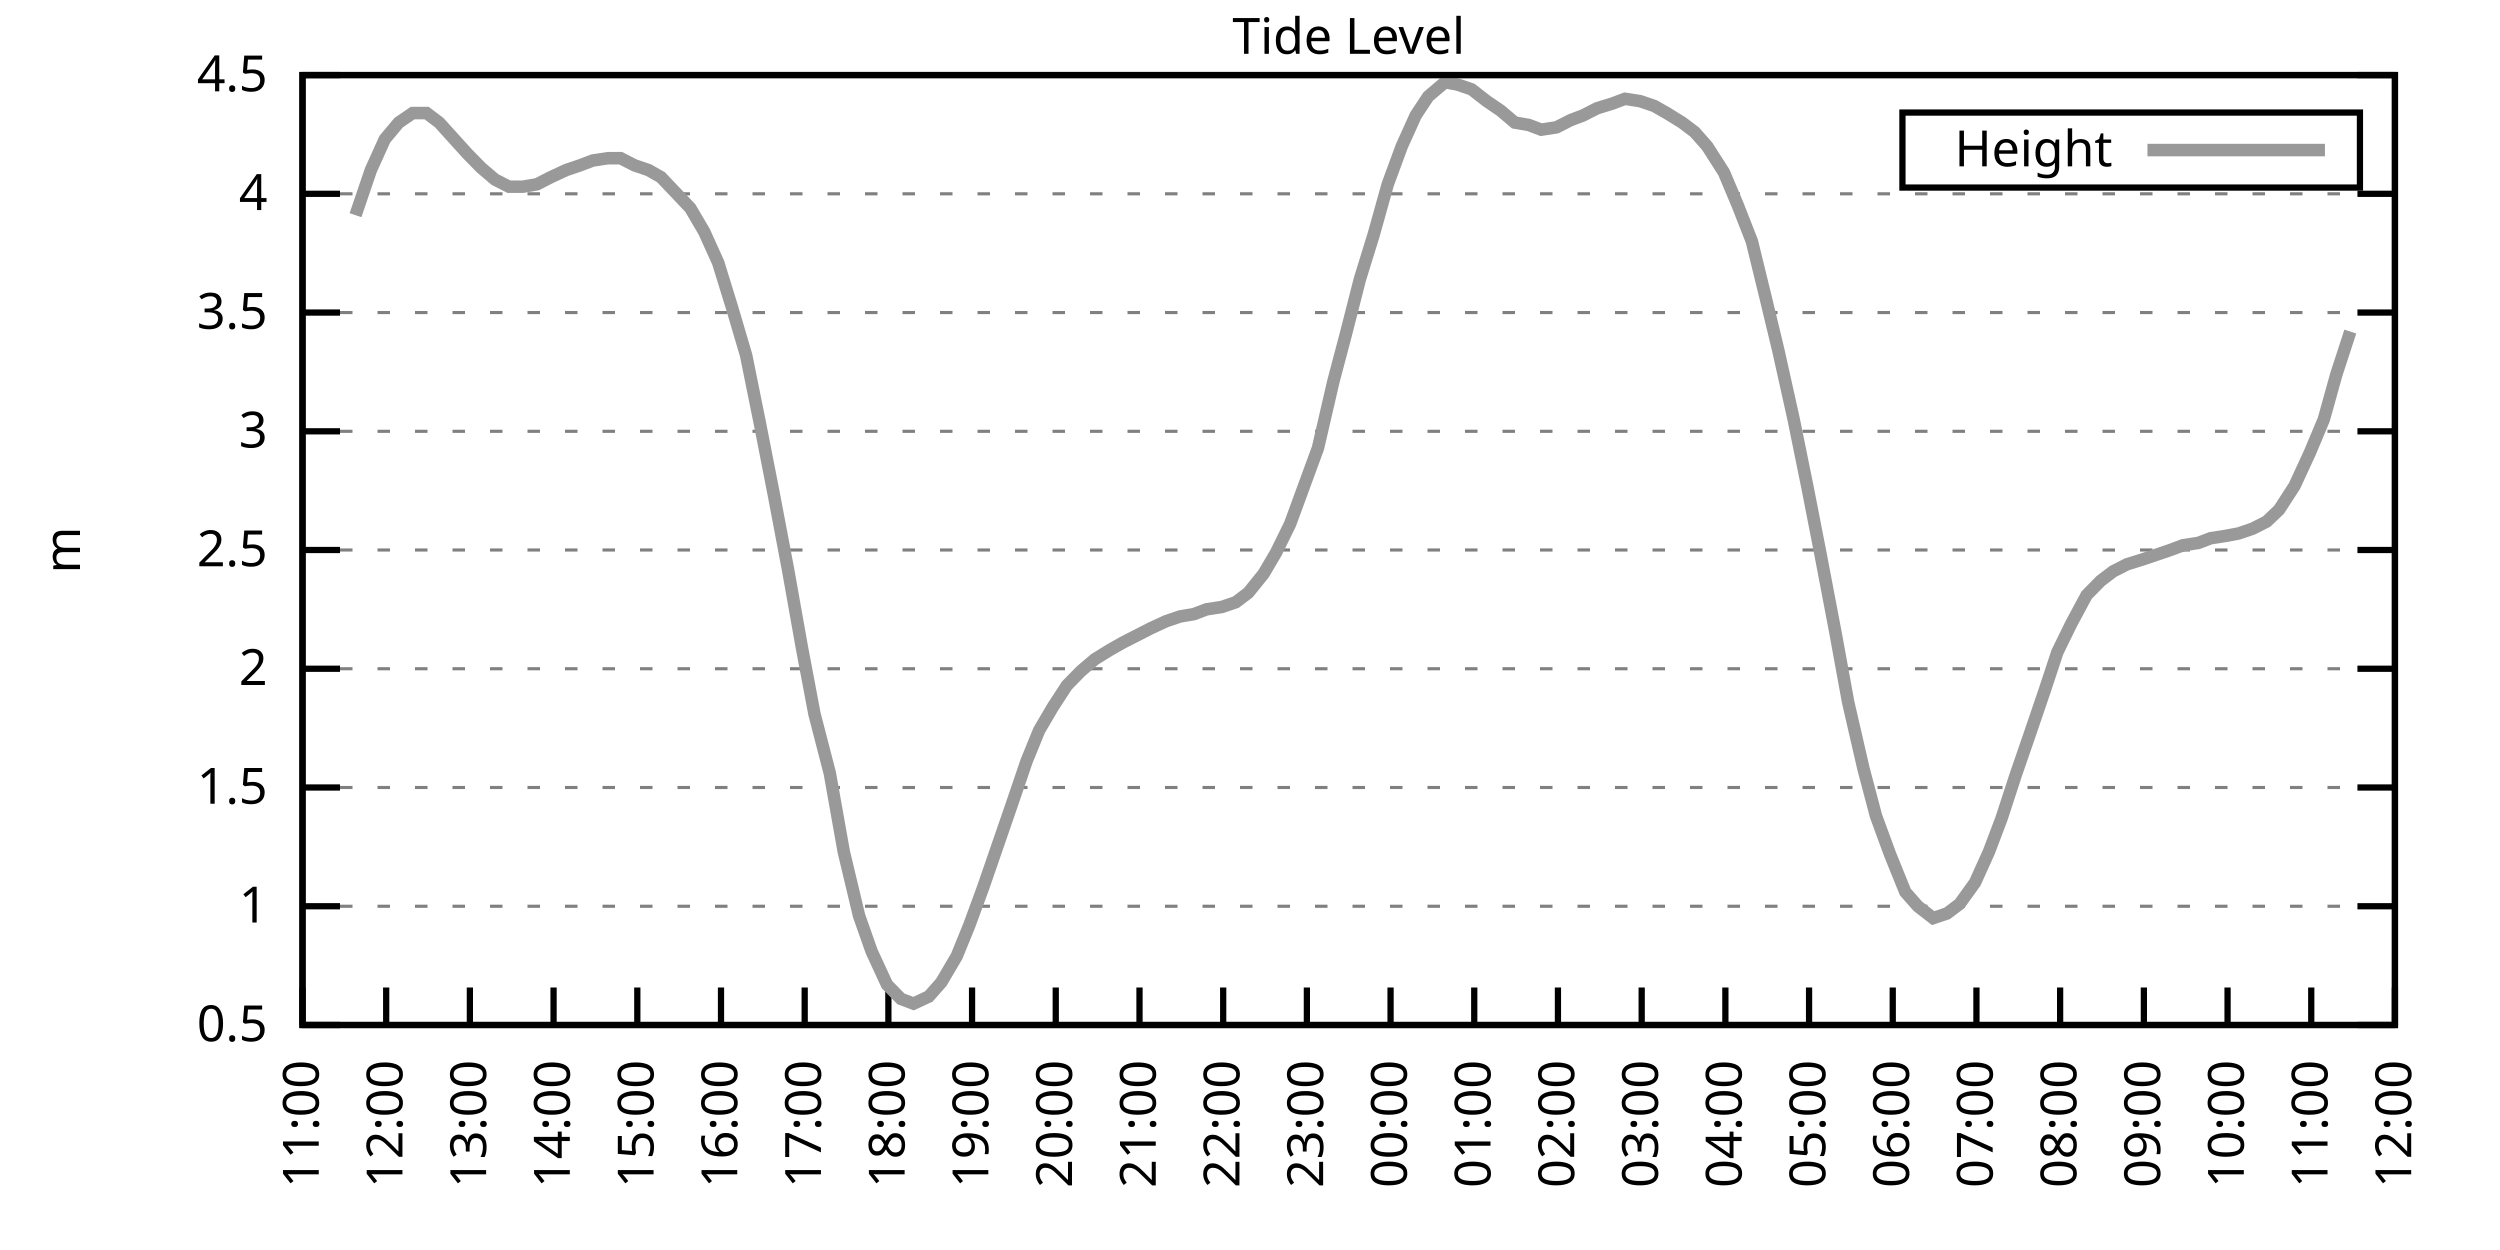
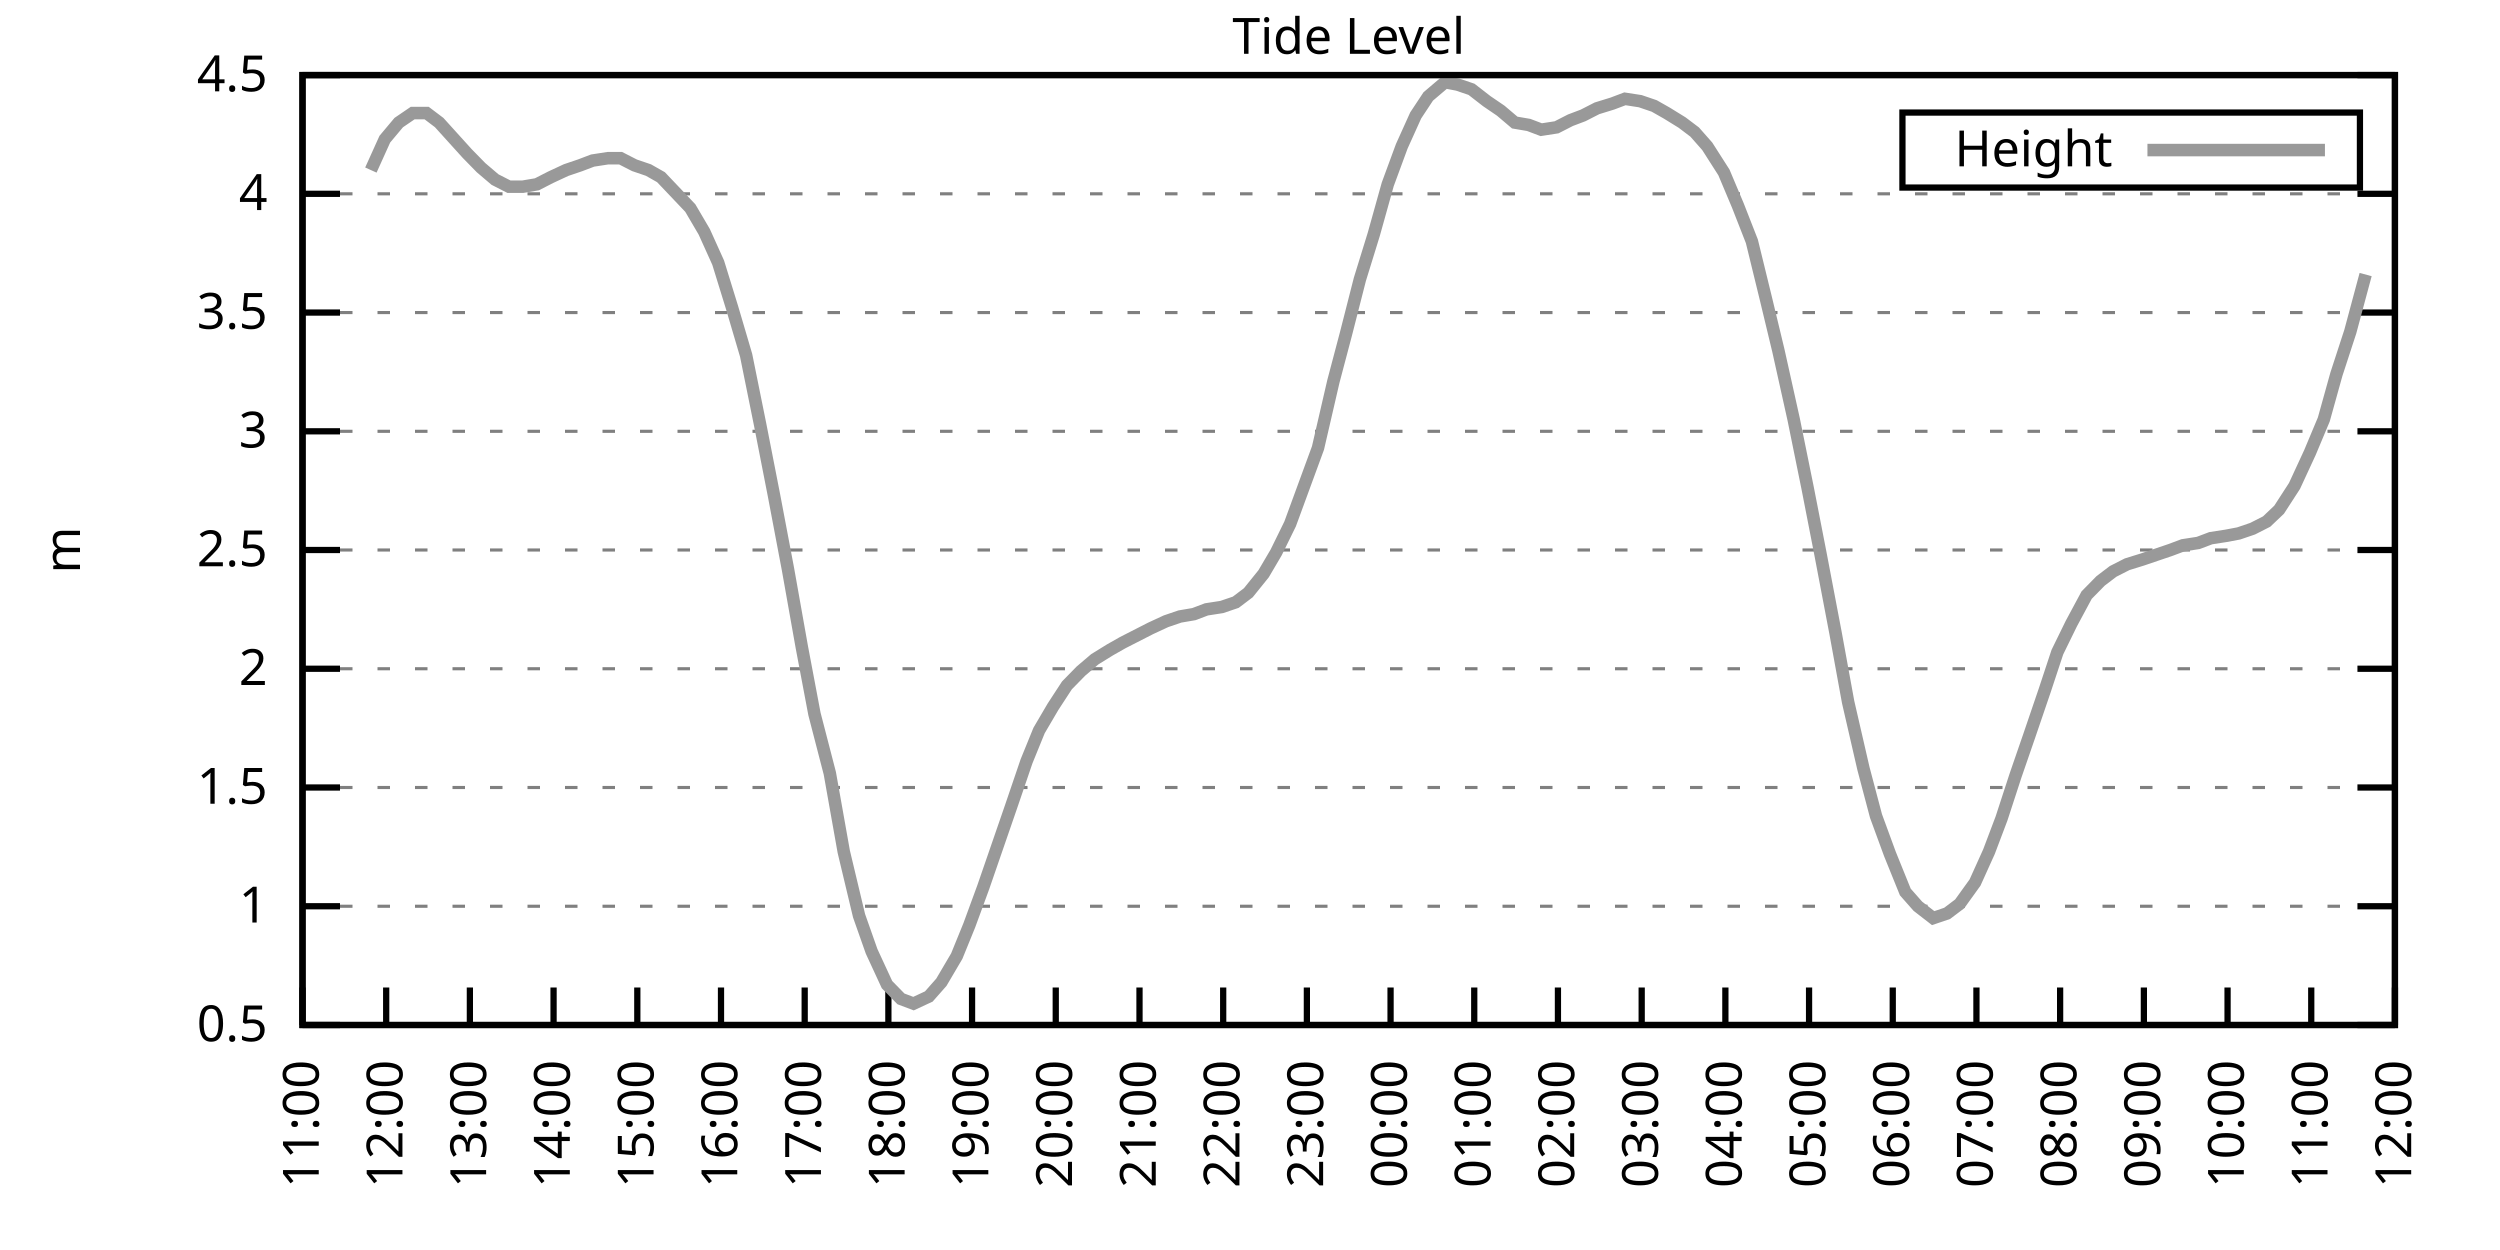
<svg xmlns="http://www.w3.org/2000/svg" xmlns:xlink="http://www.w3.org/1999/xlink" width="400" height="200" viewBox="0 0 400 200">
  <g id="gnuplot_canvas">
    <rect x="0" y="0" width="400" height="200" fill="none" />
    <defs>
      <circle id="gpDot" r="0.5" stroke-width="0.5" stroke="currentColor" />
      <path id="gpPt0" stroke-width="0.333" stroke="currentColor" d="M-1,0 h2 M0,-1 v2" />
      <path id="gpPt1" stroke-width="0.333" stroke="currentColor" d="M-1,-1 L1,1 M1,-1 L-1,1" />
      <path id="gpPt2" stroke-width="0.333" stroke="currentColor" d="M-1,0 L1,0 M0,-1 L0,1 M-1,-1 L1,1 M-1,1 L1,-1" />
      <rect id="gpPt3" stroke-width="0.333" stroke="currentColor" x="-1" y="-1" width="2" height="2" />
      <rect id="gpPt4" stroke-width="0.333" stroke="currentColor" fill="currentColor" x="-1" y="-1" width="2" height="2" />
      <circle id="gpPt5" stroke-width="0.333" stroke="currentColor" cx="0" cy="0" r="1" />
      <use xlink:href="#gpPt5" id="gpPt6" fill="currentColor" stroke="none" />
      <path id="gpPt7" stroke-width="0.333" stroke="currentColor" d="M0,-1.33 L-1.33,0.67 L1.33,0.67 z" />
      <use xlink:href="#gpPt7" id="gpPt8" fill="currentColor" stroke="none" />
      <use xlink:href="#gpPt7" id="gpPt9" stroke="currentColor" transform="rotate(180)" />
      <use xlink:href="#gpPt9" id="gpPt10" fill="currentColor" stroke="none" />
      <use xlink:href="#gpPt3" id="gpPt11" stroke="currentColor" transform="rotate(45)" />
      <use xlink:href="#gpPt11" id="gpPt12" fill="currentColor" stroke="none" />
      <path id="gpPt13" stroke-width="0.333" stroke="currentColor" d="M0,1.330 L1.265,0.411 L0.782,-1.067 L-0.782,-1.076 L-1.265,0.411 z" />
      <use xlink:href="#gpPt13" id="gpPt14" fill="currentColor" stroke="none" />
      <filter id="textbox" filterUnits="objectBoundingBox" x="0" y="0" height="1" width="1">
        <feFlood flood-color="white" flood-opacity="1" result="bgnd" />
        <feComposite in="SourceGraphic" in2="bgnd" operator="atop" />
      </filter>
      <filter id="greybox" filterUnits="objectBoundingBox" x="0" y="0" height="1" width="1">
        <feFlood flood-color="lightgrey" flood-opacity="1" result="grey" />
        <feComposite in="SourceGraphic" in2="grey" operator="atop" />
      </filter>
    </defs>
    <g fill="none" color="white" stroke="currentColor" stroke-width="1.00" stroke-linecap="butt" stroke-linejoin="miter">
</g>
    <g fill="none" color="black" stroke="currentColor" stroke-width="1.00" stroke-linecap="butt" stroke-linejoin="miter">
      <g stroke="none" shape-rendering="crispEdges">
        <polygon fill="rgb(255, 255, 255)" points="48.40,164.00 383.18,164.00 383.18,12.02 48.40,12.02 " />
      </g>
    </g>
    <g fill="none" color="black" stroke="currentColor" stroke-width="1.00" stroke-linecap="butt" stroke-linejoin="miter">
</g>
    <g fill="none" color="black" stroke="black" stroke-width="0.50" stroke-linecap="butt" stroke-linejoin="miter">
</g>
    <g fill="none" color="gray" stroke="currentColor" stroke-width="0.50" stroke-linecap="butt" stroke-linejoin="miter">
      <path stroke="gray" stroke-dasharray="2,4" class="gridline" d="M48.40,164.00 L383.19,164.00  " />
    </g>
    <g fill="none" color="gray" stroke="gray" stroke-width="1.00" stroke-linecap="butt" stroke-linejoin="miter">
</g>
    <g fill="none" color="black" stroke="currentColor" stroke-width="1.00" stroke-linecap="butt" stroke-linejoin="miter">
      <path stroke="black" d="M48.40,164.00 L54.40,164.00 M383.19,164.00 L377.19,164.00  " />
      <g transform="translate(42.80,166.60)" stroke="none" fill="black" font-family="Sans" font-size="8.00" text-anchor="end">
        <text>
          <tspan font-family="Sans"> 0.5</tspan>
        </text>
      </g>
    </g>
    <g fill="none" color="black" stroke="currentColor" stroke-width="1.00" stroke-linecap="butt" stroke-linejoin="miter">
</g>
    <g fill="none" color="black" stroke="black" stroke-width="0.50" stroke-linecap="butt" stroke-linejoin="miter">
</g>
    <g fill="none" color="gray" stroke="currentColor" stroke-width="0.50" stroke-linecap="butt" stroke-linejoin="miter">
      <path stroke="gray" stroke-dasharray="2,4" class="gridline" d="M48.40,145.00 L383.19,145.00  " />
    </g>
    <g fill="none" color="gray" stroke="gray" stroke-width="1.00" stroke-linecap="butt" stroke-linejoin="miter">
</g>
    <g fill="none" color="black" stroke="currentColor" stroke-width="1.00" stroke-linecap="butt" stroke-linejoin="miter">
      <path stroke="black" d="M48.40,145.00 L54.40,145.00 M383.19,145.00 L377.19,145.00  " />
      <g transform="translate(42.80,147.60)" stroke="none" fill="black" font-family="Sans" font-size="8.00" text-anchor="end">
        <text>
          <tspan font-family="Sans"> 1</tspan>
        </text>
      </g>
    </g>
    <g fill="none" color="black" stroke="currentColor" stroke-width="1.00" stroke-linecap="butt" stroke-linejoin="miter">
</g>
    <g fill="none" color="black" stroke="black" stroke-width="0.50" stroke-linecap="butt" stroke-linejoin="miter">
</g>
    <g fill="none" color="gray" stroke="currentColor" stroke-width="0.50" stroke-linecap="butt" stroke-linejoin="miter">
      <path stroke="gray" stroke-dasharray="2,4" class="gridline" d="M48.40,126.00 L383.19,126.00  " />
    </g>
    <g fill="none" color="gray" stroke="gray" stroke-width="1.00" stroke-linecap="butt" stroke-linejoin="miter">
</g>
    <g fill="none" color="black" stroke="currentColor" stroke-width="1.00" stroke-linecap="butt" stroke-linejoin="miter">
      <path stroke="black" d="M48.40,126.00 L54.40,126.00 M383.19,126.00 L377.19,126.00  " />
      <g transform="translate(42.80,128.60)" stroke="none" fill="black" font-family="Sans" font-size="8.00" text-anchor="end">
        <text>
          <tspan font-family="Sans"> 1.5</tspan>
        </text>
      </g>
    </g>
    <g fill="none" color="black" stroke="currentColor" stroke-width="1.00" stroke-linecap="butt" stroke-linejoin="miter">
</g>
    <g fill="none" color="black" stroke="black" stroke-width="0.50" stroke-linecap="butt" stroke-linejoin="miter">
</g>
    <g fill="none" color="gray" stroke="currentColor" stroke-width="0.50" stroke-linecap="butt" stroke-linejoin="miter">
      <path stroke="gray" stroke-dasharray="2,4" class="gridline" d="M48.40,107.00 L383.19,107.00  " />
    </g>
    <g fill="none" color="gray" stroke="gray" stroke-width="1.00" stroke-linecap="butt" stroke-linejoin="miter">
</g>
    <g fill="none" color="black" stroke="currentColor" stroke-width="1.00" stroke-linecap="butt" stroke-linejoin="miter">
      <path stroke="black" d="M48.40,107.00 L54.40,107.00 M383.19,107.00 L377.19,107.00  " />
      <g transform="translate(42.80,109.60)" stroke="none" fill="black" font-family="Sans" font-size="8.00" text-anchor="end">
        <text>
          <tspan font-family="Sans"> 2</tspan>
        </text>
      </g>
    </g>
    <g fill="none" color="black" stroke="currentColor" stroke-width="1.00" stroke-linecap="butt" stroke-linejoin="miter">
</g>
    <g fill="none" color="black" stroke="black" stroke-width="0.50" stroke-linecap="butt" stroke-linejoin="miter">
</g>
    <g fill="none" color="gray" stroke="currentColor" stroke-width="0.50" stroke-linecap="butt" stroke-linejoin="miter">
      <path stroke="gray" stroke-dasharray="2,4" class="gridline" d="M48.40,88.00 L383.19,88.00  " />
    </g>
    <g fill="none" color="gray" stroke="gray" stroke-width="1.00" stroke-linecap="butt" stroke-linejoin="miter">
</g>
    <g fill="none" color="black" stroke="currentColor" stroke-width="1.00" stroke-linecap="butt" stroke-linejoin="miter">
      <path stroke="black" d="M48.40,88.00 L54.40,88.00 M383.19,88.00 L377.19,88.00  " />
      <g transform="translate(42.80,90.60)" stroke="none" fill="black" font-family="Sans" font-size="8.00" text-anchor="end">
        <text>
          <tspan font-family="Sans"> 2.5</tspan>
        </text>
      </g>
    </g>
    <g fill="none" color="black" stroke="currentColor" stroke-width="1.00" stroke-linecap="butt" stroke-linejoin="miter">
</g>
    <g fill="none" color="black" stroke="black" stroke-width="0.50" stroke-linecap="butt" stroke-linejoin="miter">
</g>
    <g fill="none" color="gray" stroke="currentColor" stroke-width="0.50" stroke-linecap="butt" stroke-linejoin="miter">
      <path stroke="gray" stroke-dasharray="2,4" class="gridline" d="M48.40,69.01 L383.19,69.01  " />
    </g>
    <g fill="none" color="gray" stroke="gray" stroke-width="1.00" stroke-linecap="butt" stroke-linejoin="miter">
</g>
    <g fill="none" color="black" stroke="currentColor" stroke-width="1.00" stroke-linecap="butt" stroke-linejoin="miter">
      <path stroke="black" d="M48.40,69.01 L54.40,69.01 M383.19,69.01 L377.19,69.01  " />
      <g transform="translate(42.80,71.61)" stroke="none" fill="black" font-family="Sans" font-size="8.00" text-anchor="end">
        <text>
          <tspan font-family="Sans"> 3</tspan>
        </text>
      </g>
    </g>
    <g fill="none" color="black" stroke="currentColor" stroke-width="1.00" stroke-linecap="butt" stroke-linejoin="miter">
</g>
    <g fill="none" color="black" stroke="black" stroke-width="0.50" stroke-linecap="butt" stroke-linejoin="miter">
</g>
    <g fill="none" color="gray" stroke="currentColor" stroke-width="0.50" stroke-linecap="butt" stroke-linejoin="miter">
      <path stroke="gray" stroke-dasharray="2,4" class="gridline" d="M48.40,50.01 L383.19,50.01  " />
    </g>
    <g fill="none" color="gray" stroke="gray" stroke-width="1.00" stroke-linecap="butt" stroke-linejoin="miter">
</g>
    <g fill="none" color="black" stroke="currentColor" stroke-width="1.00" stroke-linecap="butt" stroke-linejoin="miter">
      <path stroke="black" d="M48.40,50.01 L54.40,50.01 M383.19,50.01 L377.19,50.01  " />
      <g transform="translate(42.80,52.61)" stroke="none" fill="black" font-family="Sans" font-size="8.00" text-anchor="end">
        <text>
          <tspan font-family="Sans"> 3.5</tspan>
        </text>
      </g>
    </g>
    <g fill="none" color="black" stroke="currentColor" stroke-width="1.00" stroke-linecap="butt" stroke-linejoin="miter">
</g>
    <g fill="none" color="black" stroke="black" stroke-width="0.50" stroke-linecap="butt" stroke-linejoin="miter">
</g>
    <g fill="none" color="gray" stroke="currentColor" stroke-width="0.50" stroke-linecap="butt" stroke-linejoin="miter">
      <path stroke="gray" stroke-dasharray="2,4" class="gridline" d="M48.40,31.01 L383.19,31.01  " />
    </g>
    <g fill="none" color="gray" stroke="gray" stroke-width="1.00" stroke-linecap="butt" stroke-linejoin="miter">
</g>
    <g fill="none" color="black" stroke="currentColor" stroke-width="1.00" stroke-linecap="butt" stroke-linejoin="miter">
      <path stroke="black" d="M48.40,31.01 L54.40,31.01 M383.19,31.01 L377.19,31.01  " />
      <g transform="translate(42.80,33.61)" stroke="none" fill="black" font-family="Sans" font-size="8.00" text-anchor="end">
        <text>
          <tspan font-family="Sans"> 4</tspan>
        </text>
      </g>
    </g>
    <g fill="none" color="black" stroke="currentColor" stroke-width="1.00" stroke-linecap="butt" stroke-linejoin="miter">
</g>
    <g fill="none" color="black" stroke="black" stroke-width="0.50" stroke-linecap="butt" stroke-linejoin="miter">
</g>
    <g fill="none" color="gray" stroke="currentColor" stroke-width="0.50" stroke-linecap="butt" stroke-linejoin="miter">
      <path stroke="gray" stroke-dasharray="2,4" class="gridline" d="M48.40,12.01 L383.19,12.01  " />
    </g>
    <g fill="none" color="gray" stroke="gray" stroke-width="1.00" stroke-linecap="butt" stroke-linejoin="miter">
</g>
    <g fill="none" color="black" stroke="currentColor" stroke-width="1.00" stroke-linecap="butt" stroke-linejoin="miter">
      <path stroke="black" d="M48.40,12.01 L54.40,12.01 M383.19,12.01 L377.19,12.01  " />
      <g transform="translate(42.80,14.61)" stroke="none" fill="black" font-family="Sans" font-size="8.00" text-anchor="end">
        <text>
          <tspan font-family="Sans"> 4.5</tspan>
        </text>
      </g>
    </g>
    <g fill="none" color="black" stroke="currentColor" stroke-width="1.00" stroke-linecap="butt" stroke-linejoin="miter">
      <path stroke="black" d="M48.40,164.00 L48.40,158.00  " />
      <g transform="translate(51.00,169.60) rotate(270.00)" stroke="none" fill="black" font-family="Sans" font-size="8.00" text-anchor="end">
        <text>
          <tspan font-family="Sans">11:00</tspan>
        </text>
      </g>
    </g>
    <g fill="none" color="black" stroke="currentColor" stroke-width="1.00" stroke-linecap="butt" stroke-linejoin="miter">
      <path stroke="black" d="M61.79,164.00 L61.79,158.00  " />
      <g transform="translate(64.39,169.60) rotate(270.00)" stroke="none" fill="black" font-family="Sans" font-size="8.00" text-anchor="end">
        <text>
          <tspan font-family="Sans">12:00</tspan>
        </text>
      </g>
    </g>
    <g fill="none" color="black" stroke="currentColor" stroke-width="1.00" stroke-linecap="butt" stroke-linejoin="miter">
      <path stroke="black" d="M75.18,164.00 L75.18,158.00  " />
      <g transform="translate(77.78,169.60) rotate(270.00)" stroke="none" fill="black" font-family="Sans" font-size="8.00" text-anchor="end">
        <text>
          <tspan font-family="Sans">13:00</tspan>
        </text>
      </g>
    </g>
    <g fill="none" color="black" stroke="currentColor" stroke-width="1.00" stroke-linecap="butt" stroke-linejoin="miter">
      <path stroke="black" d="M88.57,164.00 L88.57,158.00  " />
      <g transform="translate(91.17,169.60) rotate(270.00)" stroke="none" fill="black" font-family="Sans" font-size="8.00" text-anchor="end">
        <text>
          <tspan font-family="Sans">14:00</tspan>
        </text>
      </g>
    </g>
    <g fill="none" color="black" stroke="currentColor" stroke-width="1.00" stroke-linecap="butt" stroke-linejoin="miter">
      <path stroke="black" d="M101.97,164.00 L101.97,158.00  " />
      <g transform="translate(104.57,169.60) rotate(270.00)" stroke="none" fill="black" font-family="Sans" font-size="8.00" text-anchor="end">
        <text>
          <tspan font-family="Sans">15:00</tspan>
        </text>
      </g>
    </g>
    <g fill="none" color="black" stroke="currentColor" stroke-width="1.00" stroke-linecap="butt" stroke-linejoin="miter">
      <path stroke="black" d="M115.36,164.00 L115.36,158.00  " />
      <g transform="translate(117.96,169.60) rotate(270.00)" stroke="none" fill="black" font-family="Sans" font-size="8.00" text-anchor="end">
        <text>
          <tspan font-family="Sans">16:00</tspan>
        </text>
      </g>
    </g>
    <g fill="none" color="black" stroke="currentColor" stroke-width="1.00" stroke-linecap="butt" stroke-linejoin="miter">
      <path stroke="black" d="M128.75,164.00 L128.75,158.00  " />
      <g transform="translate(131.35,169.60) rotate(270.00)" stroke="none" fill="black" font-family="Sans" font-size="8.00" text-anchor="end">
        <text>
          <tspan font-family="Sans">17:00</tspan>
        </text>
      </g>
    </g>
    <g fill="none" color="black" stroke="currentColor" stroke-width="1.00" stroke-linecap="butt" stroke-linejoin="miter">
      <path stroke="black" d="M142.14,164.00 L142.14,158.00  " />
      <g transform="translate(144.74,169.60) rotate(270.00)" stroke="none" fill="black" font-family="Sans" font-size="8.00" text-anchor="end">
        <text>
          <tspan font-family="Sans">18:00</tspan>
        </text>
      </g>
    </g>
    <g fill="none" color="black" stroke="currentColor" stroke-width="1.00" stroke-linecap="butt" stroke-linejoin="miter">
      <path stroke="black" d="M155.53,164.00 L155.53,158.00  " />
      <g transform="translate(158.13,169.60) rotate(270.00)" stroke="none" fill="black" font-family="Sans" font-size="8.00" text-anchor="end">
        <text>
          <tspan font-family="Sans">19:00</tspan>
        </text>
      </g>
    </g>
    <g fill="none" color="black" stroke="currentColor" stroke-width="1.00" stroke-linecap="butt" stroke-linejoin="miter">
      <path stroke="black" d="M168.92,164.00 L168.92,158.00  " />
      <g transform="translate(171.52,169.60) rotate(270.00)" stroke="none" fill="black" font-family="Sans" font-size="8.00" text-anchor="end">
        <text>
          <tspan font-family="Sans">20:00</tspan>
        </text>
      </g>
    </g>
    <g fill="none" color="black" stroke="currentColor" stroke-width="1.00" stroke-linecap="butt" stroke-linejoin="miter">
      <path stroke="black" d="M182.32,164.00 L182.32,158.00  " />
      <g transform="translate(184.92,169.60) rotate(270.00)" stroke="none" fill="black" font-family="Sans" font-size="8.00" text-anchor="end">
        <text>
          <tspan font-family="Sans">21:00</tspan>
        </text>
      </g>
    </g>
    <g fill="none" color="black" stroke="currentColor" stroke-width="1.00" stroke-linecap="butt" stroke-linejoin="miter">
      <path stroke="black" d="M195.71,164.00 L195.71,158.00  " />
      <g transform="translate(198.31,169.60) rotate(270.00)" stroke="none" fill="black" font-family="Sans" font-size="8.00" text-anchor="end">
        <text>
          <tspan font-family="Sans">22:00</tspan>
        </text>
      </g>
    </g>
    <g fill="none" color="black" stroke="currentColor" stroke-width="1.00" stroke-linecap="butt" stroke-linejoin="miter">
      <path stroke="black" d="M209.10,164.00 L209.10,158.00  " />
      <g transform="translate(211.70,169.60) rotate(270.00)" stroke="none" fill="black" font-family="Sans" font-size="8.00" text-anchor="end">
        <text>
          <tspan font-family="Sans">23:00</tspan>
        </text>
      </g>
    </g>
    <g fill="none" color="black" stroke="currentColor" stroke-width="1.00" stroke-linecap="butt" stroke-linejoin="miter">
      <path stroke="black" d="M222.49,164.00 L222.49,158.00  " />
      <g transform="translate(225.09,169.60) rotate(270.00)" stroke="none" fill="black" font-family="Sans" font-size="8.00" text-anchor="end">
        <text>
          <tspan font-family="Sans">00:00</tspan>
        </text>
      </g>
    </g>
    <g fill="none" color="black" stroke="currentColor" stroke-width="1.00" stroke-linecap="butt" stroke-linejoin="miter">
      <path stroke="black" d="M235.88,164.00 L235.88,158.00  " />
      <g transform="translate(238.48,169.60) rotate(270.00)" stroke="none" fill="black" font-family="Sans" font-size="8.00" text-anchor="end">
        <text>
          <tspan font-family="Sans">01:00</tspan>
        </text>
      </g>
    </g>
    <g fill="none" color="black" stroke="currentColor" stroke-width="1.00" stroke-linecap="butt" stroke-linejoin="miter">
      <path stroke="black" d="M249.27,164.00 L249.27,158.00  " />
      <g transform="translate(251.87,169.60) rotate(270.00)" stroke="none" fill="black" font-family="Sans" font-size="8.00" text-anchor="end">
        <text>
          <tspan font-family="Sans">02:00</tspan>
        </text>
      </g>
    </g>
    <g fill="none" color="black" stroke="currentColor" stroke-width="1.00" stroke-linecap="butt" stroke-linejoin="miter">
      <path stroke="black" d="M262.67,164.00 L262.67,158.00  " />
      <g transform="translate(265.27,169.60) rotate(270.00)" stroke="none" fill="black" font-family="Sans" font-size="8.00" text-anchor="end">
        <text>
          <tspan font-family="Sans">03:00</tspan>
        </text>
      </g>
    </g>
    <g fill="none" color="black" stroke="currentColor" stroke-width="1.00" stroke-linecap="butt" stroke-linejoin="miter">
      <path stroke="black" d="M276.06,164.00 L276.06,158.00  " />
      <g transform="translate(278.66,169.60) rotate(270.00)" stroke="none" fill="black" font-family="Sans" font-size="8.00" text-anchor="end">
        <text>
          <tspan font-family="Sans">04:00</tspan>
        </text>
      </g>
    </g>
    <g fill="none" color="black" stroke="currentColor" stroke-width="1.00" stroke-linecap="butt" stroke-linejoin="miter">
      <path stroke="black" d="M289.45,164.00 L289.45,158.00  " />
      <g transform="translate(292.05,169.60) rotate(270.00)" stroke="none" fill="black" font-family="Sans" font-size="8.00" text-anchor="end">
        <text>
          <tspan font-family="Sans">05:00</tspan>
        </text>
      </g>
    </g>
    <g fill="none" color="black" stroke="currentColor" stroke-width="1.00" stroke-linecap="butt" stroke-linejoin="miter">
      <path stroke="black" d="M302.84,164.00 L302.84,158.00  " />
      <g transform="translate(305.44,169.60) rotate(270.00)" stroke="none" fill="black" font-family="Sans" font-size="8.00" text-anchor="end">
        <text>
          <tspan font-family="Sans">06:00</tspan>
        </text>
      </g>
    </g>
    <g fill="none" color="black" stroke="currentColor" stroke-width="1.00" stroke-linecap="butt" stroke-linejoin="miter">
      <path stroke="black" d="M316.23,164.00 L316.23,158.00  " />
      <g transform="translate(318.83,169.60) rotate(270.00)" stroke="none" fill="black" font-family="Sans" font-size="8.00" text-anchor="end">
        <text>
          <tspan font-family="Sans">07:00</tspan>
        </text>
      </g>
    </g>
    <g fill="none" color="black" stroke="currentColor" stroke-width="1.00" stroke-linecap="butt" stroke-linejoin="miter">
      <path stroke="black" d="M329.62,164.00 L329.62,158.00  " />
      <g transform="translate(332.22,169.60) rotate(270.00)" stroke="none" fill="black" font-family="Sans" font-size="8.00" text-anchor="end">
        <text>
          <tspan font-family="Sans">08:00</tspan>
        </text>
      </g>
    </g>
    <g fill="none" color="black" stroke="currentColor" stroke-width="1.00" stroke-linecap="butt" stroke-linejoin="miter">
      <path stroke="black" d="M343.02,164.00 L343.02,158.00  " />
      <g transform="translate(345.62,169.60) rotate(270.00)" stroke="none" fill="black" font-family="Sans" font-size="8.00" text-anchor="end">
        <text>
          <tspan font-family="Sans">09:00</tspan>
        </text>
      </g>
    </g>
    <g fill="none" color="black" stroke="currentColor" stroke-width="1.00" stroke-linecap="butt" stroke-linejoin="miter">
      <path stroke="black" d="M356.41,164.00 L356.41,158.00  " />
      <g transform="translate(359.01,169.60) rotate(270.00)" stroke="none" fill="black" font-family="Sans" font-size="8.00" text-anchor="end">
        <text>
          <tspan font-family="Sans">10:00</tspan>
        </text>
      </g>
    </g>
    <g fill="none" color="black" stroke="currentColor" stroke-width="1.00" stroke-linecap="butt" stroke-linejoin="miter">
      <path stroke="black" d="M369.80,164.00 L369.80,158.00  " />
      <g transform="translate(372.40,169.60) rotate(270.00)" stroke="none" fill="black" font-family="Sans" font-size="8.00" text-anchor="end">
        <text>
          <tspan font-family="Sans">11:00</tspan>
        </text>
      </g>
    </g>
    <g fill="none" color="black" stroke="currentColor" stroke-width="1.00" stroke-linecap="butt" stroke-linejoin="miter">
      <path stroke="black" d="M383.19,164.00 L383.19,158.00  " />
      <g transform="translate(385.79,169.60) rotate(270.00)" stroke="none" fill="black" font-family="Sans" font-size="8.00" text-anchor="end">
        <text>
          <tspan font-family="Sans">12:00</tspan>
        </text>
      </g>
    </g>
    <g fill="none" color="black" stroke="currentColor" stroke-width="1.00" stroke-linecap="butt" stroke-linejoin="miter">
</g>
    <g fill="none" color="black" stroke="currentColor" stroke-width="1.00" stroke-linecap="butt" stroke-linejoin="miter">
      <path stroke="black" d="M48.40,12.01 L48.40,164.00 L383.19,164.00 L383.19,12.01 L48.40,12.01 Z  " />
    </g>
    <g fill="none" color="black" stroke="currentColor" stroke-width="1.00" stroke-linecap="butt" stroke-linejoin="miter">
</g>
    <g fill="none" color="black" stroke="currentColor" stroke-width="1.00" stroke-linecap="butt" stroke-linejoin="miter">
      <path stroke="black" d="M304.39,30.01 L304.39,18.01 L377.59,18.01 L377.59,30.01 L304.39,30.01 Z  " />
    </g>
    <g id="Tide_level_plot_1">
      <g fill="none" color="white" stroke="black" stroke-width="2.00" stroke-linecap="butt" stroke-linejoin="miter">
</g>
      <g fill="none" color="black" stroke="currentColor" stroke-width="2.00" stroke-linecap="butt" stroke-linejoin="miter">
        <g transform="translate(337.99,26.61)" stroke="none" fill="black" font-family="Sans" font-size="8.00" text-anchor="end">
          <text>
            <tspan font-family="Sans">Height</tspan>
          </text>
        </g>
      </g>
      <g fill="none" color="black" stroke="currentColor" stroke-width="2.00" stroke-linecap="butt" stroke-linejoin="miter">
-         <path stroke="rgb(153, 153, 153)" d="M343.59,24.01 L371.99,24.01 M56.88,34.43 L59.34,27.21 L61.57,22.27 L63.80,19.61 L66.03,18.09 L68.26,18.09   L70.27,19.61 L74.74,24.55 L76.97,26.83 L79.20,28.73 L81.43,29.87 L83.66,29.87 L85.90,29.49 L88.13,28.35   L90.58,27.21 L92.82,26.45 L94.82,25.69 L97.28,25.31 L99.29,25.31 L101.52,26.45 L103.75,27.21 L105.76,28.35   L110.45,33.29 L112.68,37.09 L114.91,42.03 L117.14,49.25 L119.38,56.85 L121.61,67.87 L123.84,79.27 L126.07,91.04   L128.30,103.58 L130.31,114.22 L132.77,123.72 L135.00,136.26 L137.45,146.52 L139.46,152.22 L141.92,157.54 L144.15,159.82   L146.16,160.58 L148.61,159.44 L150.62,157.16 L153.08,152.98 L155.09,148.04 L157.32,141.96 L159.55,135.50 L161.78,129.04   L164.24,121.82 L166.25,116.88 L168.48,113.08 L170.71,109.66 L172.94,107.38 L175.17,105.48 L177.63,103.96 L179.64,102.82   L181.87,101.68 L184.10,100.54 L186.56,99.40 L188.79,98.64 L191.02,98.26 L193.03,97.50 L195.48,97.12 L197.72,96.36   L199.73,94.84 L202.18,91.80 L204.19,88.38 L206.42,83.83 L208.65,77.75 L210.88,71.67 L213.34,61.03 L215.35,53.43   L217.58,44.69 L219.81,37.47 L222.04,29.49 L224.28,23.41 L226.51,18.47 L228.52,15.43 L231.20,13.15 L233.20,13.53   L235.44,14.29 L237.89,16.19 L240.12,17.71 L242.36,19.61 L244.59,19.99 L246.60,20.75 L249.05,20.37 L251.28,19.23   L253.29,18.47 L255.52,17.33 L257.98,16.57 L259.99,15.81 L262.44,16.19 L264.67,16.95 L266.68,18.09 L269.14,19.61   L271.15,21.13 L273.16,23.41 L275.83,27.59 L278.07,32.91 L280.30,38.61 L282.53,47.73 L284.54,56.09 L286.99,67.11   L289.23,78.13 L291.23,88.38 L293.69,101.30 L295.70,112.32 L298.15,122.96 L300.16,130.56 L302.39,136.64 L304.85,142.72   L306.86,145.00 L309.31,146.90 L311.54,146.14 L313.55,144.62 L316.01,141.20 L318.24,136.26 L320.25,130.94 L322.48,124.10   L324.71,117.64 L327.17,110.42 L329.18,104.34 L331.41,99.78 L333.86,95.22 L336.10,92.94 L338.10,91.42 L340.34,90.28   L342.79,89.52 L345.02,88.76 L347.26,88.00 L349.26,87.25 L351.72,86.87 L353.73,86.11 L356.18,85.73 L358.19,85.35   L360.42,84.59 L362.66,83.45 L364.66,81.55 L367.12,77.75 L369.58,72.43 L371.81,67.11 L373.82,59.89 L376.05,53.05    " />
+         <path stroke="rgb(153, 153, 153)" d="M343.59,24.01 L371.99,24.01 M59.34,27.21 L61.57,22.27 L63.80,19.61 L66.03,18.09 L68.26,18.09 L70.27,19.61   L74.74,24.55 L76.97,26.83 L79.20,28.73 L81.43,29.87 L83.66,29.87 L85.90,29.49 L88.13,28.35 L90.58,27.21   L92.82,26.45 L94.82,25.69 L97.28,25.31 L99.29,25.31 L101.52,26.45 L103.75,27.21 L105.76,28.35 L110.45,33.29   L112.68,37.09 L114.91,42.03 L117.14,49.25 L119.38,56.85 L121.61,67.87 L123.84,79.27 L126.07,91.04 L128.30,103.58   L130.31,114.22 L132.77,123.72 L135.00,136.26 L137.45,146.52 L139.46,152.22 L141.92,157.54 L144.15,159.82 L146.16,160.58   L148.61,159.44 L150.62,157.16 L153.08,152.98 L155.09,148.04 L157.32,141.96 L159.55,135.50 L161.78,129.04 L164.24,121.82   L166.25,116.88 L168.48,113.08 L170.71,109.66 L172.94,107.38 L175.17,105.48 L177.63,103.96 L179.64,102.82 L181.87,101.68   L184.10,100.54 L186.56,99.40 L188.79,98.64 L191.02,98.26 L193.03,97.50 L195.48,97.12 L197.72,96.36 L199.73,94.84   L202.18,91.80 L204.19,88.38 L206.42,83.83 L208.65,77.75 L210.88,71.67 L213.34,61.03 L215.35,53.43 L217.58,44.69   L219.81,37.47 L222.04,29.49 L224.28,23.41 L226.51,18.47 L228.52,15.43 L231.20,13.15 L233.20,13.53 L235.44,14.29   L237.89,16.19 L240.12,17.71 L242.36,19.61 L244.59,19.99 L246.60,20.75 L249.05,20.37 L251.28,19.23 L253.29,18.47   L255.52,17.33 L257.98,16.57 L259.99,15.81 L262.44,16.19 L264.67,16.95 L266.68,18.09 L269.14,19.61 L271.15,21.13   L273.16,23.41 L275.83,27.59 L278.07,32.91 L280.30,38.61 L282.53,47.73 L284.54,56.09 L286.99,67.11 L289.23,78.13   L291.23,88.38 L293.69,101.30 L295.70,112.32 L298.15,122.96 L300.16,130.56 L302.39,136.64 L304.85,142.72 L306.86,145.00   L309.31,146.90 L311.54,146.14 L313.55,144.62 L316.01,141.20 L318.24,136.26 L320.25,130.94 L322.48,124.10 L324.71,117.64   L327.17,110.42 L329.18,104.34 L331.41,99.78 L333.86,95.22 L336.10,92.94 L338.10,91.42 L340.34,90.28 L342.79,89.52   L345.02,88.76 L347.26,88.00 L349.26,87.25 L351.72,86.87 L353.73,86.11 L356.18,85.73 L358.19,85.35 L360.42,84.59   L362.66,83.45 L364.66,81.55 L367.12,77.75 L369.58,72.43 L371.81,67.11 L373.82,59.89 L376.05,53.05 L378.50,43.93    " />
      </g>
    </g>
    <g fill="none" color="black" stroke="currentColor" stroke-width="2.00" stroke-linecap="butt" stroke-linejoin="miter">
</g>
    <g fill="none" color="black" stroke="black" stroke-width="1.00" stroke-linecap="butt" stroke-linejoin="miter">
</g>
    <g fill="none" color="black" stroke="currentColor" stroke-width="1.00" stroke-linecap="butt" stroke-linejoin="miter">
      <path stroke="black" d="M48.40,12.01 L48.40,164.00 L383.19,164.00 L383.19,12.01 L48.40,12.01 Z  " />
      <g transform="translate(12.80,88.01) rotate(270.00)" stroke="none" fill="black" font-family="Sans" font-size="8.00" text-anchor="middle">
        <text>
          <tspan font-family="Sans">m</tspan>
        </text>
      </g>
    </g>
    <g fill="none" color="black" stroke="currentColor" stroke-width="1.00" stroke-linecap="butt" stroke-linejoin="miter">
</g>
    <g fill="none" color="black" stroke="currentColor" stroke-width="1.00" stroke-linecap="butt" stroke-linejoin="miter">
      <g transform="translate(215.79,8.61)" stroke="none" fill="black" font-family="Sans" font-size="8.00" text-anchor="middle">
        <text>
          <tspan font-family="Sans">Tide Level</tspan>
        </text>
      </g>
    </g>
    <g fill="none" color="black" stroke="currentColor" stroke-width="1.00" stroke-linecap="butt" stroke-linejoin="miter">
</g>
  </g>
</svg>
